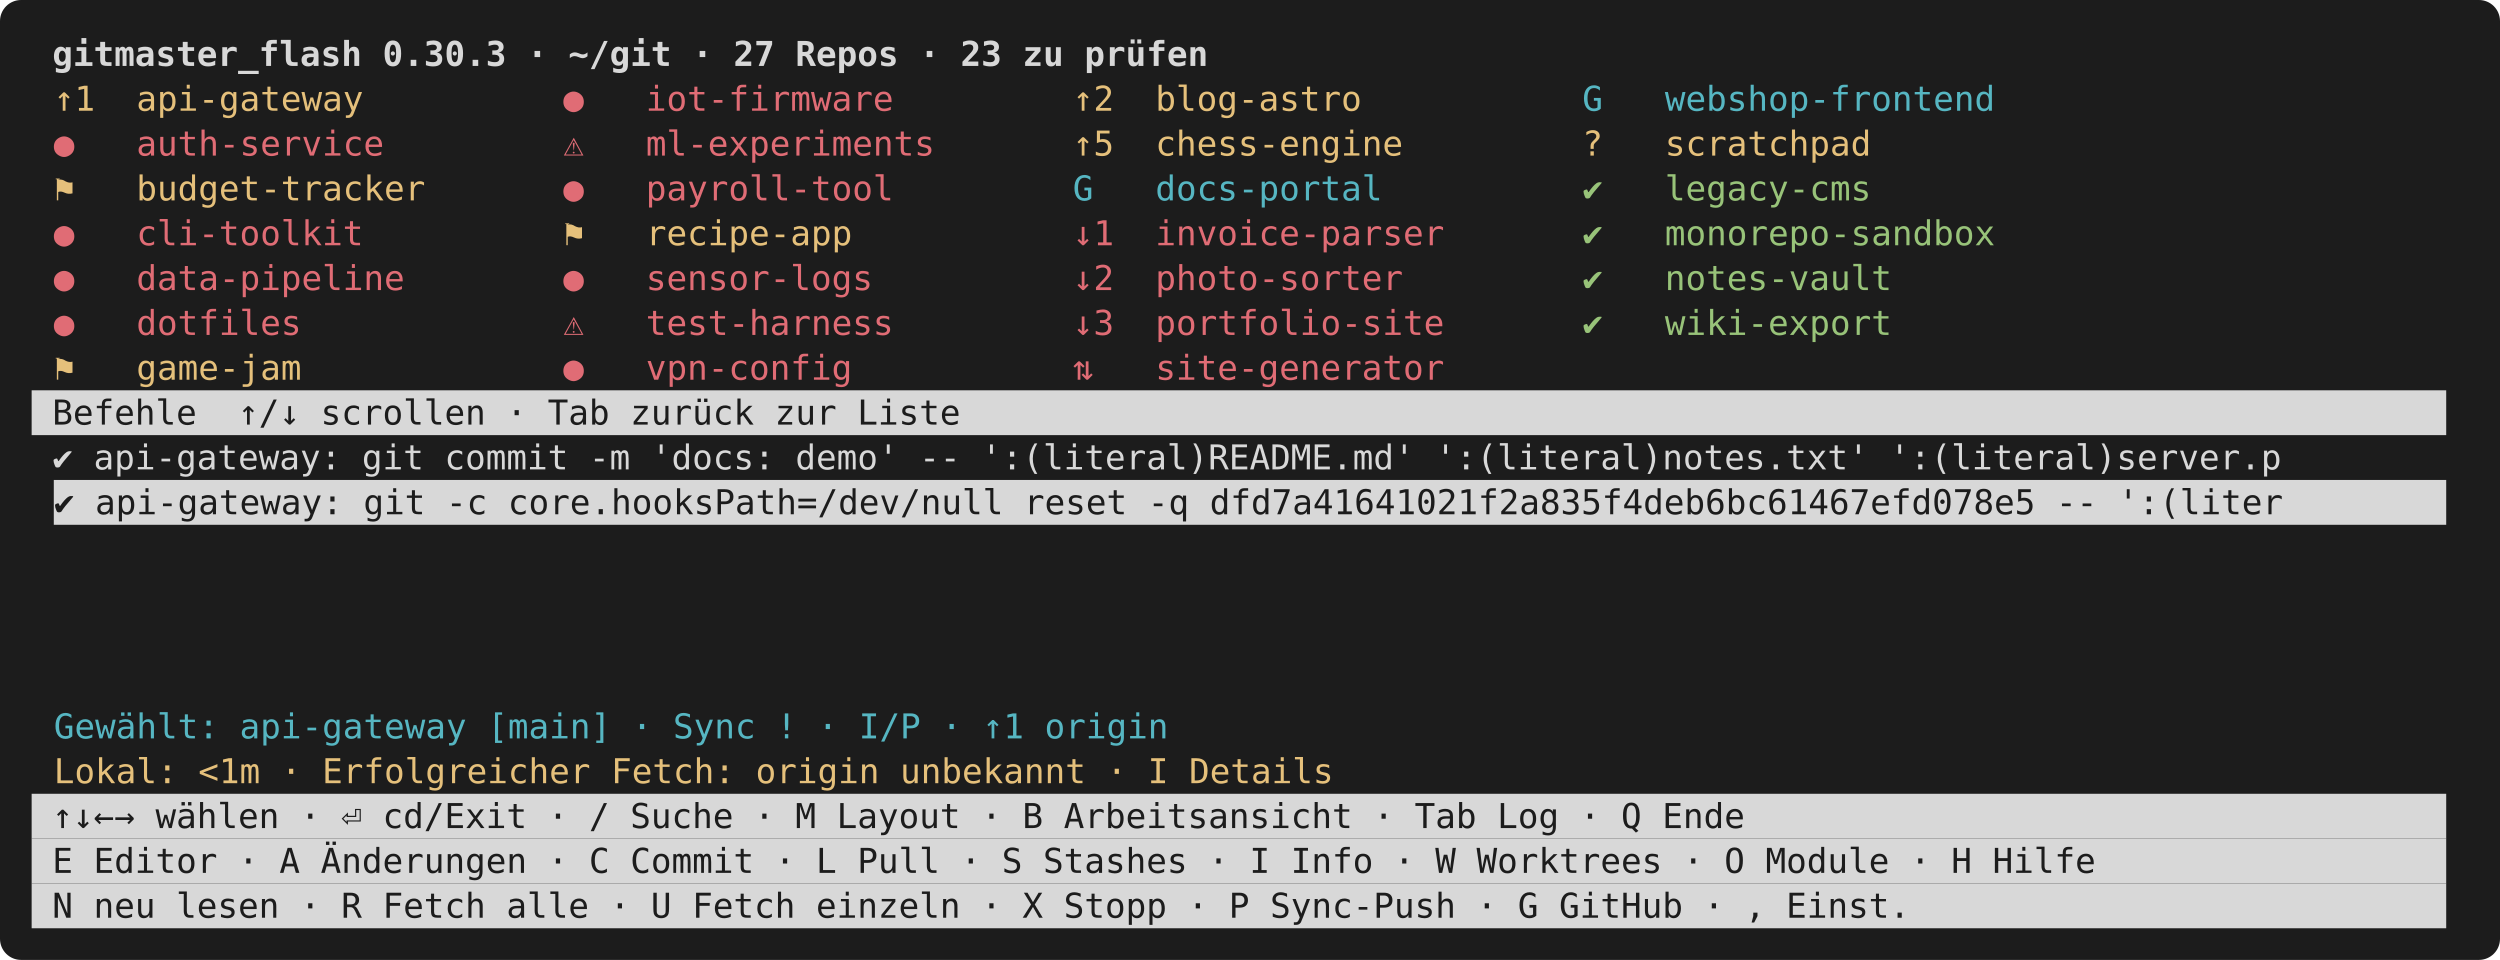
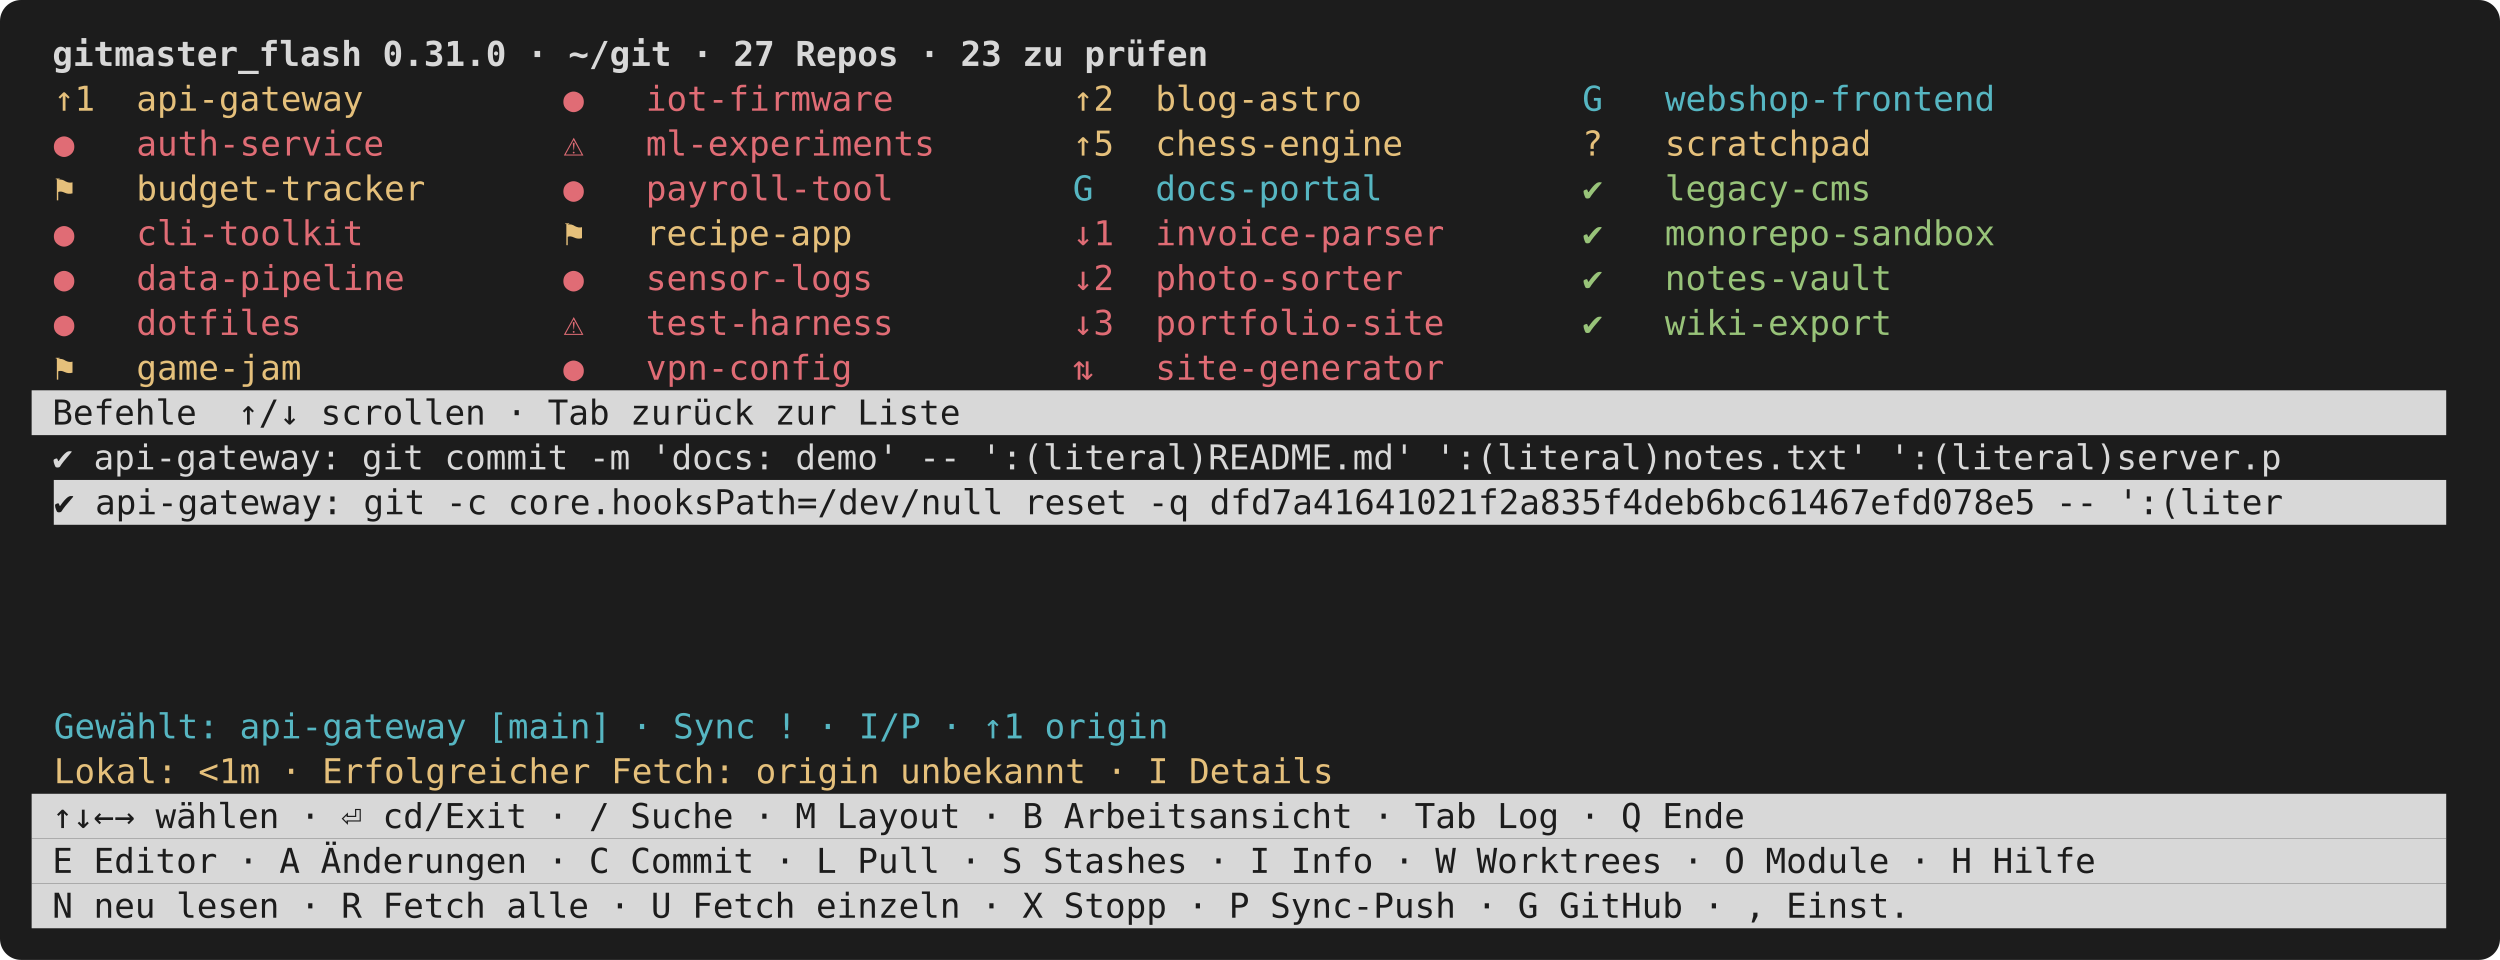
<svg xmlns="http://www.w3.org/2000/svg" viewBox="0 0 948 364" width="948" height="364" font-family="ui-monospace,SFMono-Regular,Menlo,Consolas,monospace" font-size="13">
  <rect width="948" height="364" rx="8" fill="#1c1c1c" />
-   <text x="12.0" y="25.0" fill="#d8d8d8" font-weight="bold" xml:space="preserve"> gitmaster_flash 0.30.3 · ~/git · 27 Repos · 23 zu prüfen                                                    </text>
+   <text x="12.0" y="25.0" fill="#d8d8d8" font-weight="bold" xml:space="preserve"> gitmaster_flash 0.31.0 · ~/git · 27 Repos · 23 zu prüfen                                                    </text>
  <text x="20.4" y="42.0" fill="#e5c07b" xml:space="preserve">↑1  api-gateway      </text>
  <text x="213.6" y="42.0" fill="#e06c75" xml:space="preserve">●   iot-firmware     </text>
  <text x="406.8" y="42.0" fill="#e5c07b" xml:space="preserve">↑2  blog-astro       </text>
  <text x="600.0" y="42.0" fill="#56b6c2" xml:space="preserve">G   webshop-frontend </text>
  <text x="20.4" y="59.0" fill="#e06c75" xml:space="preserve">●   auth-service     </text>
  <text x="213.6" y="59.0" fill="#e06c75" xml:space="preserve">⚠   ml-experiments   </text>
  <text x="406.8" y="59.0" fill="#e5c07b" xml:space="preserve">↑5  chess-engine     </text>
  <text x="600.0" y="59.0" fill="#e5c07b" xml:space="preserve">?   scratchpad       </text>
  <text x="20.4" y="76.0" fill="#e5c07b" xml:space="preserve">⚑   budget-tracker   </text>
  <text x="213.6" y="76.0" fill="#e06c75" xml:space="preserve">●   payroll-tool     </text>
  <text x="406.8" y="76.0" fill="#56b6c2" xml:space="preserve">G   docs-portal      </text>
  <text x="600.0" y="76.0" fill="#98c379" xml:space="preserve">✔   legacy-cms       </text>
  <text x="20.4" y="93.0" fill="#e06c75" xml:space="preserve">●   cli-toolkit      </text>
  <text x="213.6" y="93.0" fill="#e5c07b" xml:space="preserve">⚑   recipe-app       </text>
  <text x="406.8" y="93.0" fill="#e06c75" xml:space="preserve">↓1  invoice-parser   </text>
  <text x="600.0" y="93.0" fill="#98c379" xml:space="preserve">✔   monorepo-sandbox </text>
  <text x="20.4" y="110.0" fill="#e06c75" xml:space="preserve">●   data-pipeline    </text>
  <text x="213.6" y="110.0" fill="#e06c75" xml:space="preserve">●   sensor-logs      </text>
  <text x="406.8" y="110.0" fill="#e06c75" xml:space="preserve">↓2  photo-sorter     </text>
  <text x="600.0" y="110.0" fill="#98c379" xml:space="preserve">✔   notes-vault      </text>
  <text x="20.4" y="127.0" fill="#e06c75" xml:space="preserve">●   dotfiles         </text>
  <text x="213.6" y="127.0" fill="#e06c75" xml:space="preserve">⚠   test-harness     </text>
  <text x="406.8" y="127.0" fill="#e06c75" xml:space="preserve">↓3  portfolio-site   </text>
  <text x="600.0" y="127.0" fill="#98c379" xml:space="preserve">✔   wiki-export      </text>
  <text x="20.4" y="144.0" fill="#e5c07b" xml:space="preserve">⚑   game-jam         </text>
  <text x="213.6" y="144.0" fill="#e06c75" xml:space="preserve">●   vpn-config       </text>
  <text x="406.8" y="144.0" fill="#e06c75" xml:space="preserve">⇅   site-generator   </text>
  <rect x="12.0" y="148.0" width="915.6" height="17.0" fill="#d8d8d8" />
  <text x="12.0" y="161.0" fill="#1c1c1c" xml:space="preserve"> Befehle  ↑/↓ scrollen · Tab zurück zur Liste                                                                </text>
  <text x="12.0" y="178.0" fill="#d8d8d8" xml:space="preserve"> ✔ api-gateway: git commit -m 'docs: demo' -- ':(literal)README.md' ':(literal)notes.txt' ':(literal)server.p </text>
  <rect x="20.4" y="182.0" width="907.2" height="17.0" fill="#d8d8d8" />
  <text x="20.4" y="195.0" fill="#1c1c1c" xml:space="preserve">✔ api-gateway: git -c core.hooksPath=/dev/null reset -q dfd7a41641021f2a835f4deb6bc61467efd078e5 -- ':(liter</text>
  <text x="20.4" y="280.0" fill="#56b6c2" xml:space="preserve">Gewählt: api-gateway [main] · Sync ! · I/P · ↑1 origin</text>
  <text x="20.4" y="297.0" fill="#e5c07b" xml:space="preserve">Lokal: &lt;1m · Erfolgreicher Fetch: origin unbekannt · I Details</text>
  <rect x="12.0" y="301.0" width="915.6" height="17.0" fill="#d8d8d8" />
  <text x="12.0" y="314.0" fill="#1c1c1c" xml:space="preserve"> ↑↓←→ wählen · ⏎ cd/Exit · / Suche · M Layout · B Arbeitsansicht · Tab Log · Q Ende                          </text>
  <rect x="12.0" y="318.0" width="915.6" height="17.0" fill="#d8d8d8" />
  <text x="12.0" y="331.0" fill="#1c1c1c" xml:space="preserve"> E Editor · A Änderungen · C Commit · L Pull · S Stashes · I Info · W Worktrees · O Module · H Hilfe         </text>
  <rect x="12.0" y="335.0" width="915.6" height="17.0" fill="#d8d8d8" />
  <text x="12.0" y="348.0" fill="#1c1c1c" xml:space="preserve"> N neu lesen · R Fetch alle · U Fetch einzeln · X Stopp · P Sync-Push · G GitHub · , Einst.                  </text>
</svg>
